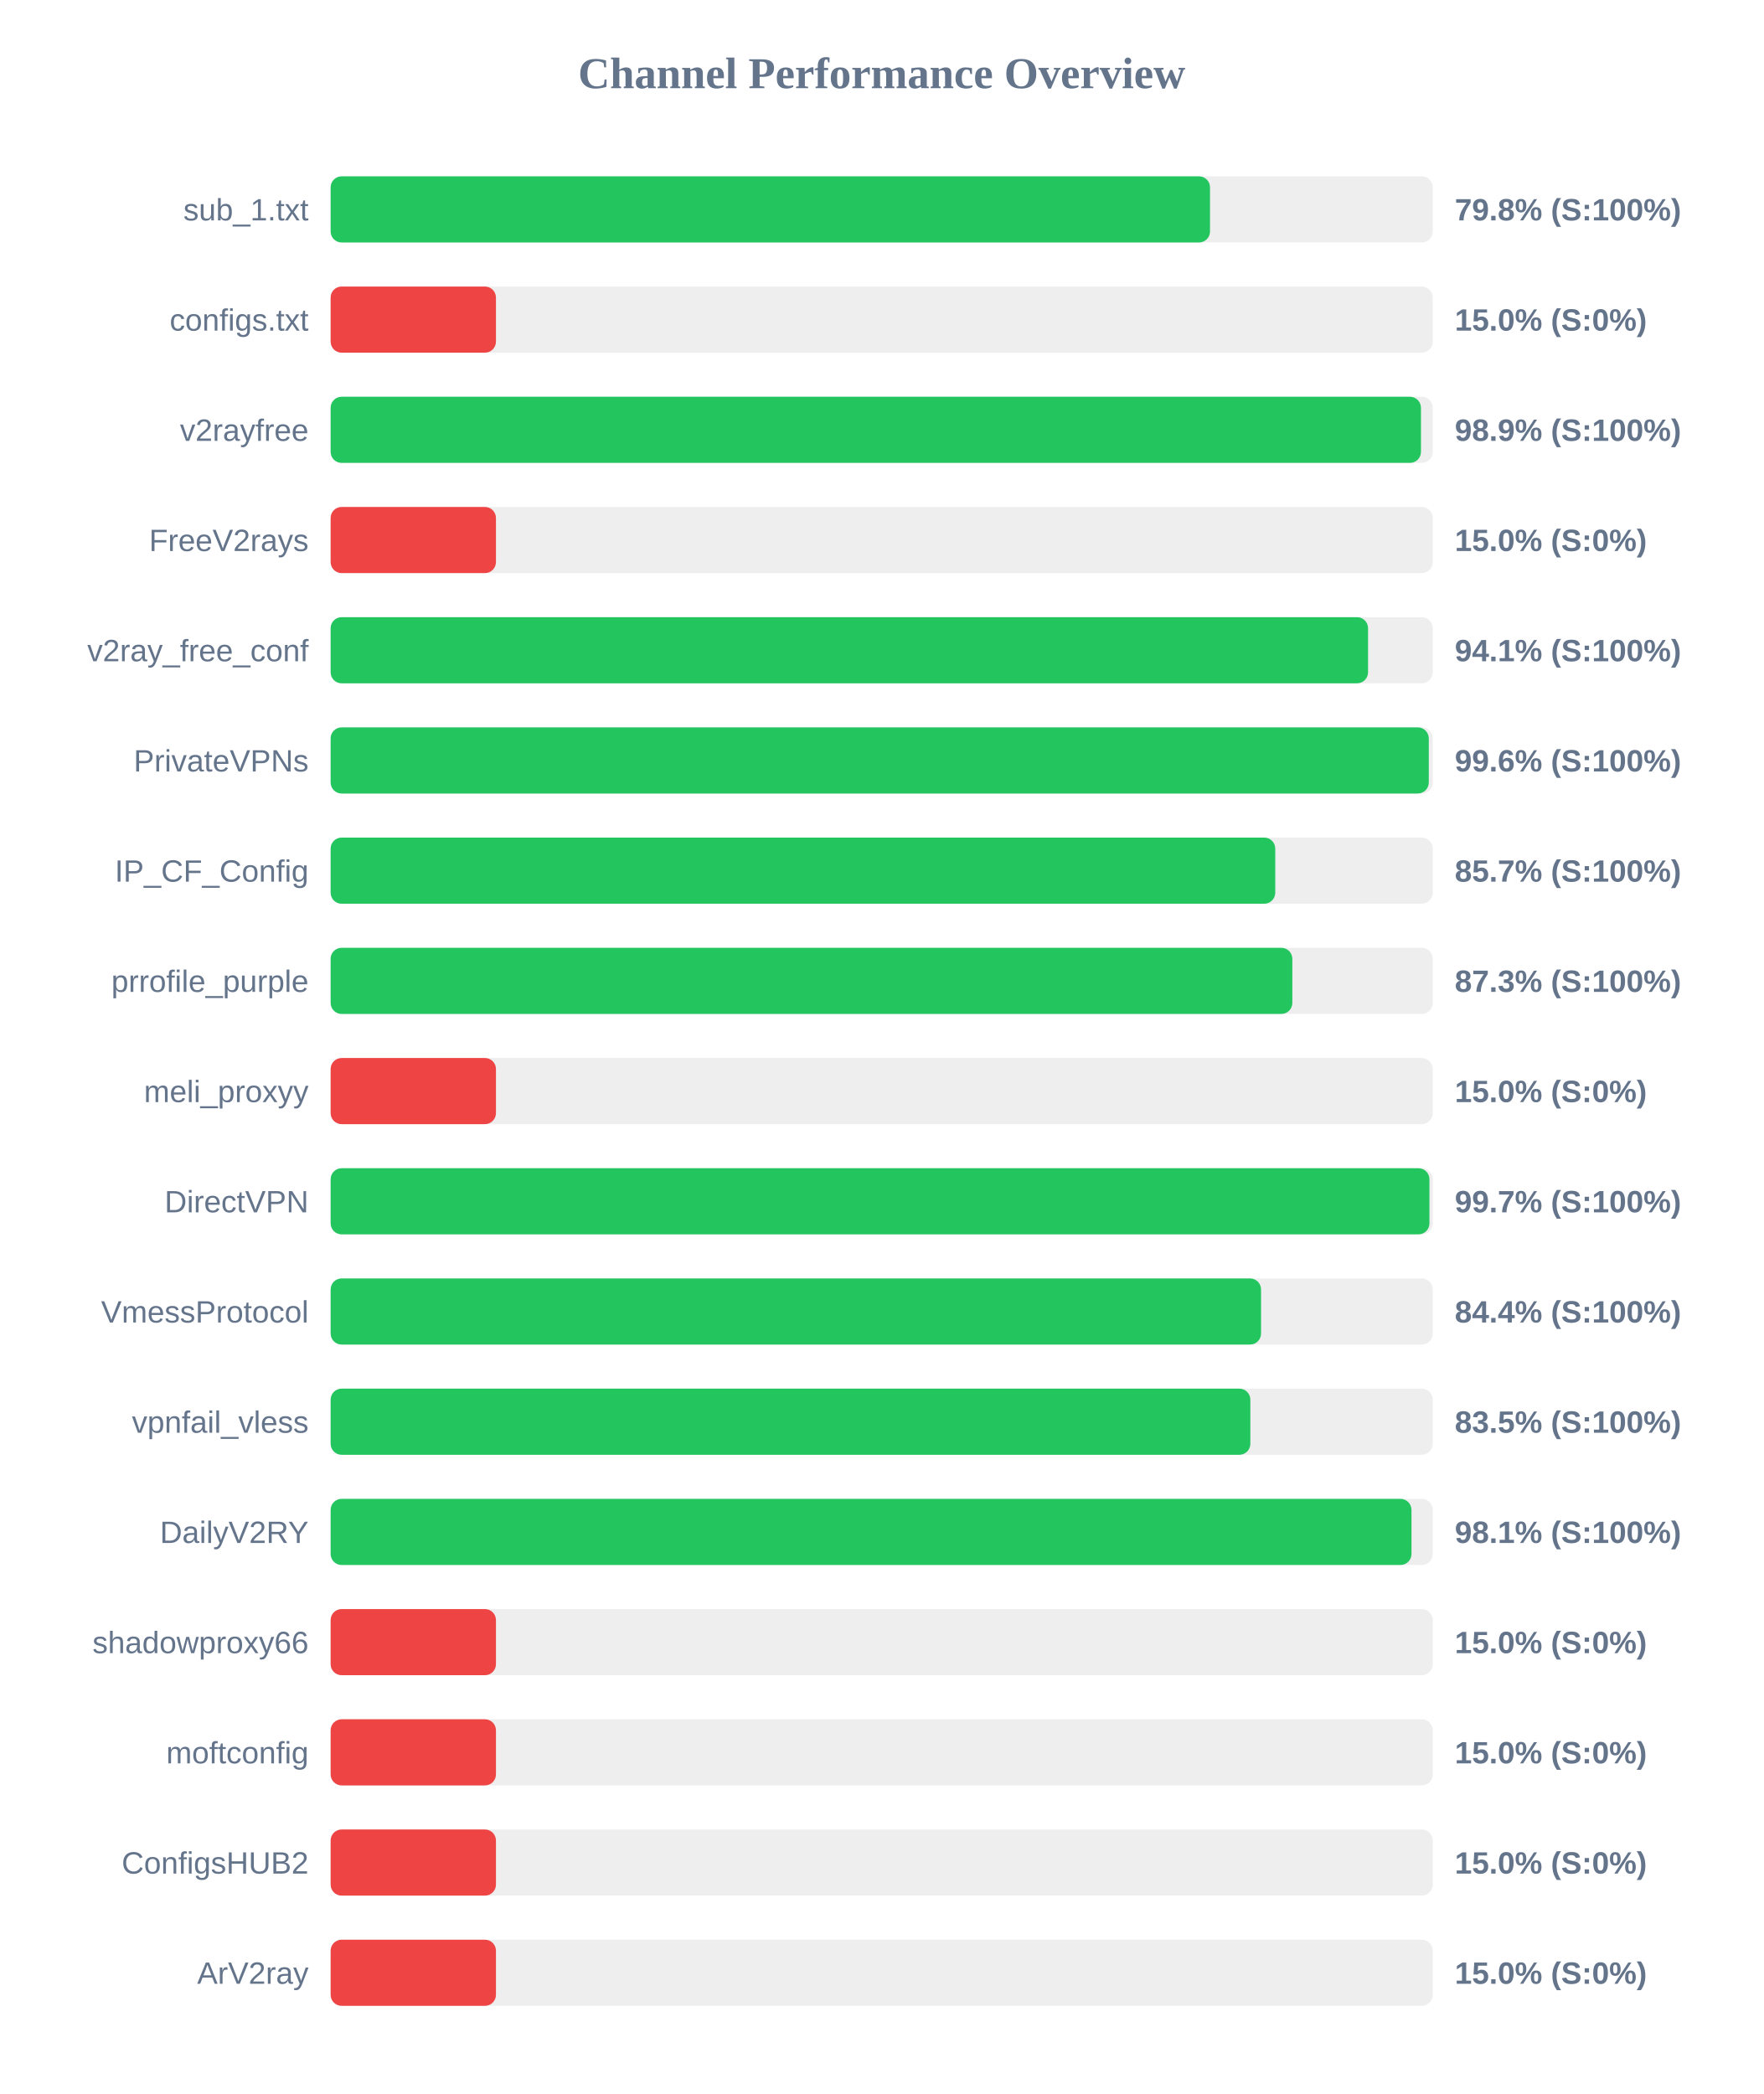
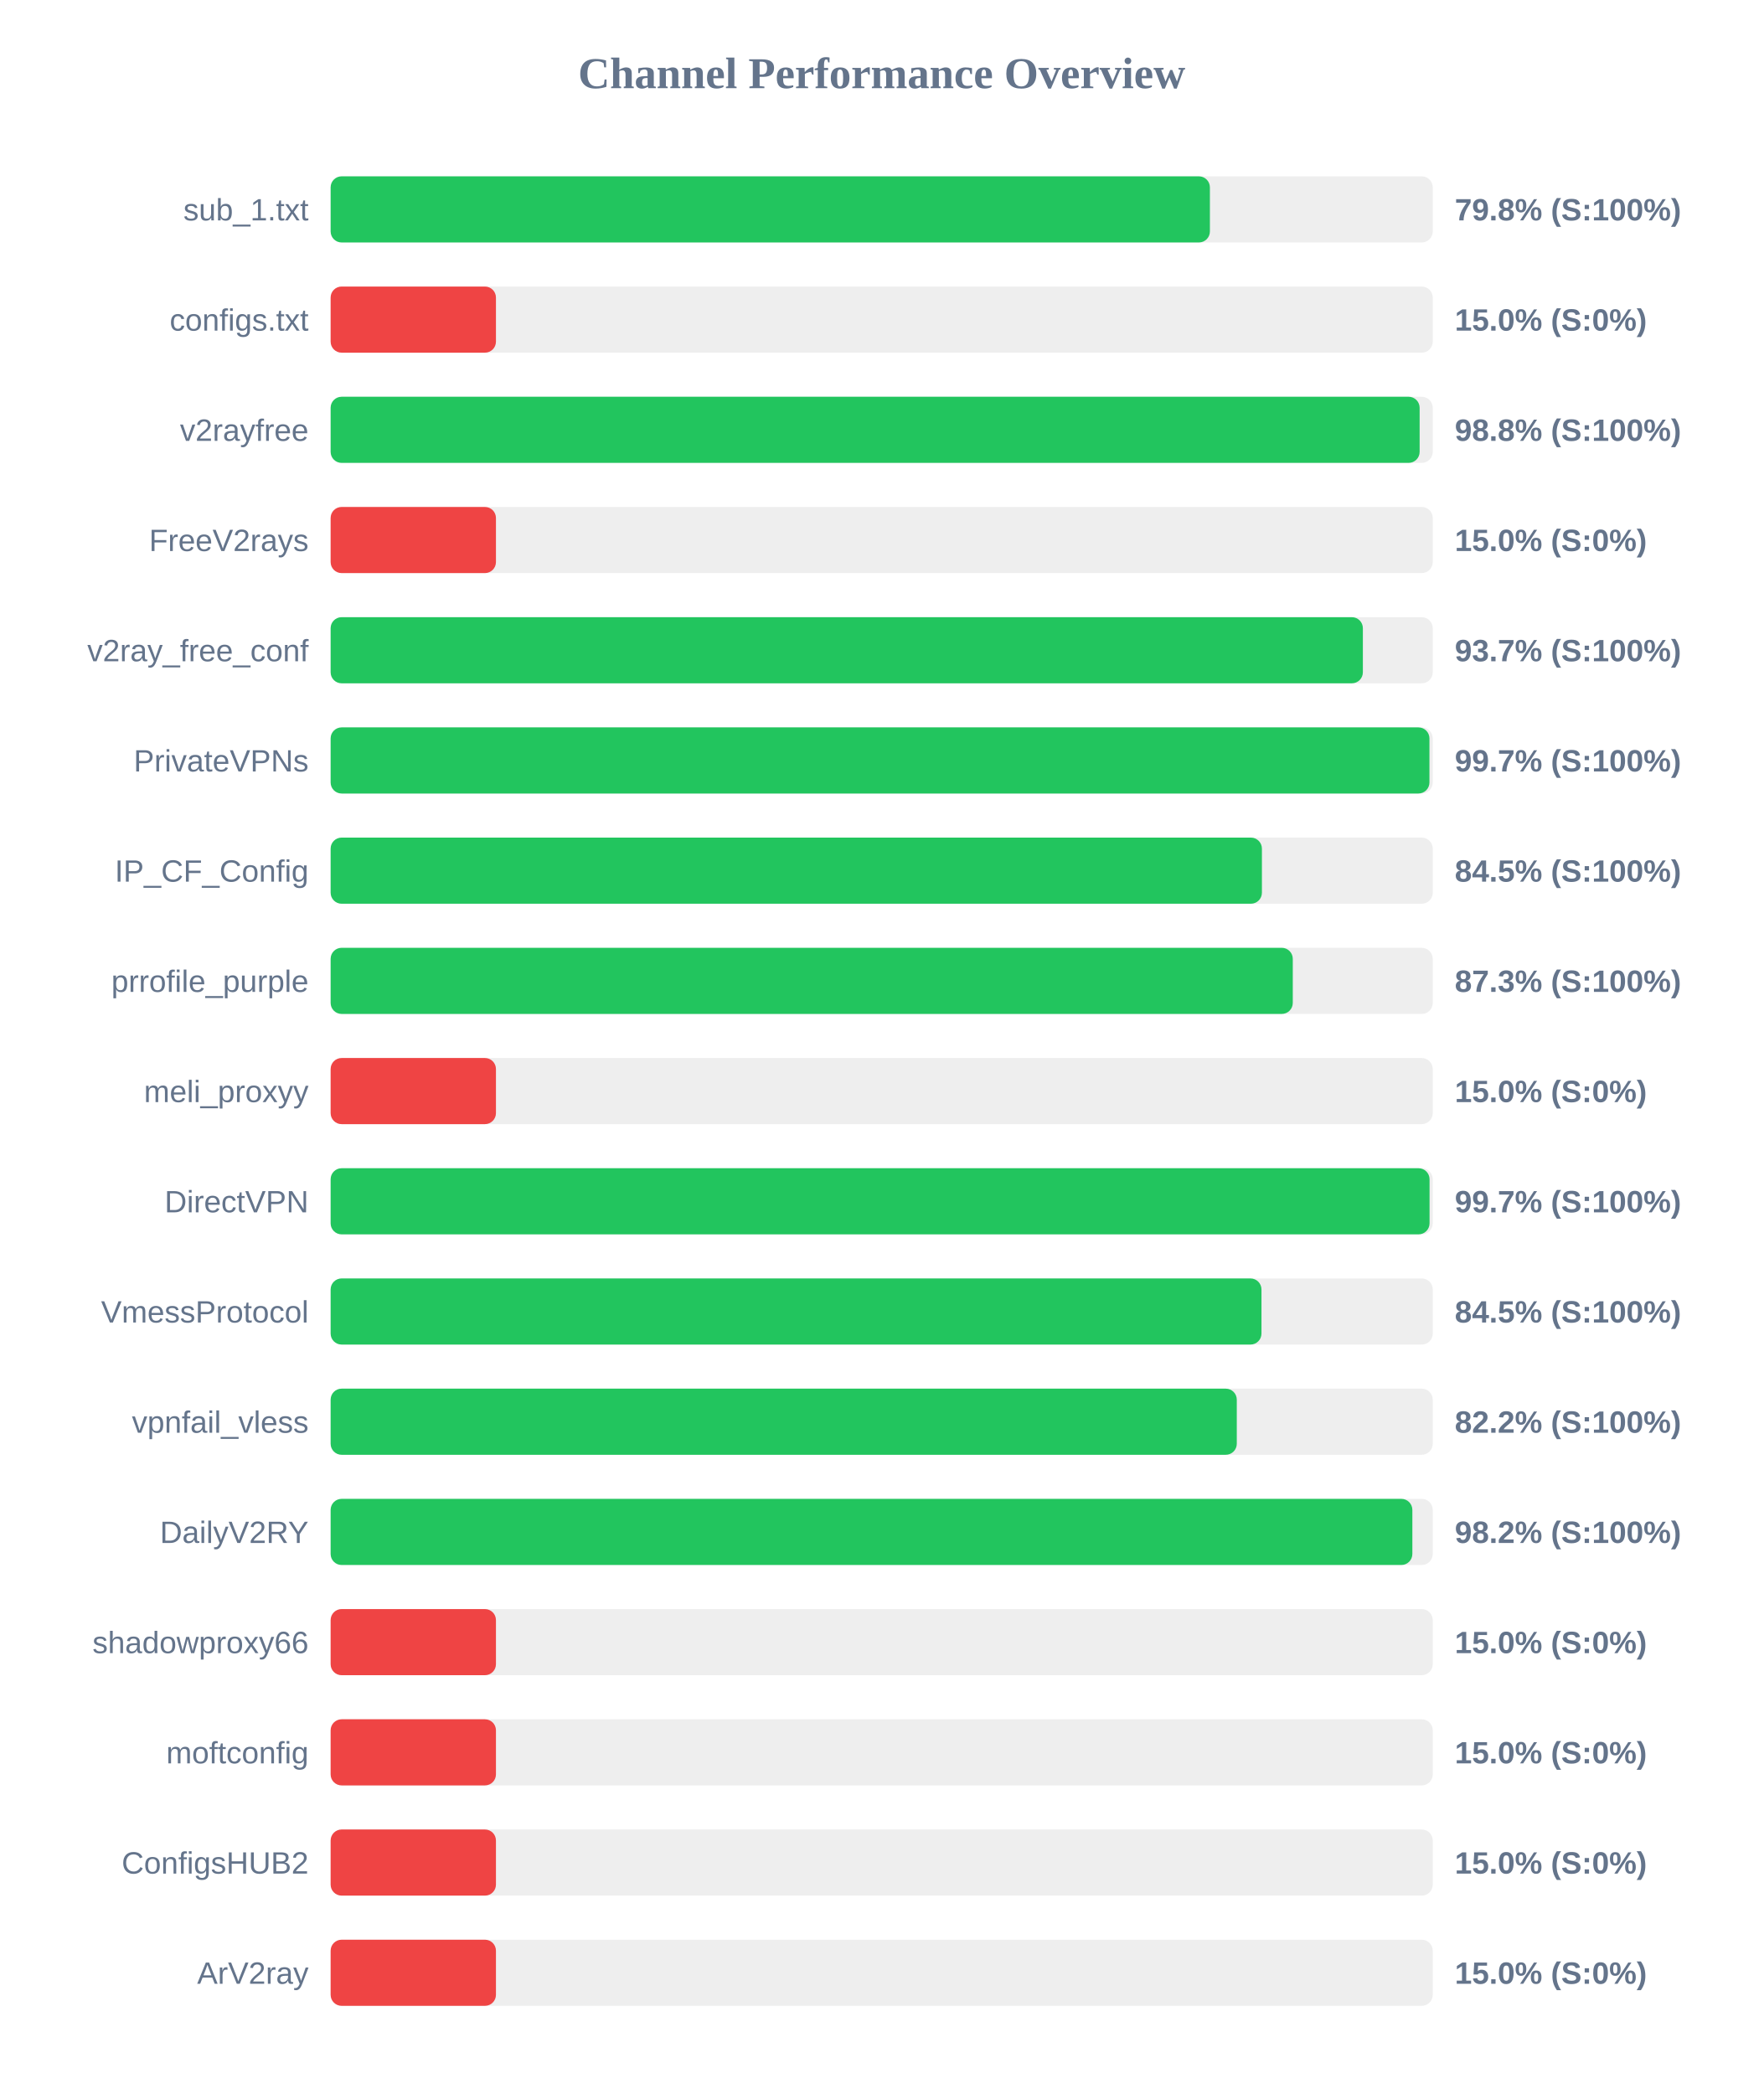
<svg xmlns="http://www.w3.org/2000/svg" width="800" height="950" version="1.1">
  <style>
        .row { font: 14px Arial; fill: #64748b; }
        .score { font: bold 14px Arial; fill: #64748b; }
    </style>
  <text x="400" y="40" text-anchor="middle" font-size="20px" font-weight="bold" fill="#64748b">Channel Performance Overview</text>
  <rect x="150" y="80" width="500" height="30" fill="#eee" rx="5" />
-   <rect x="150" y="80" width="398.95" height="30" fill="#22c55e" rx="5" />
+   <rect x="150" y="80" width="398.9" height="30" fill="#22c55e" rx="5" />
  <text x="140" y="100" text-anchor="end" class="row">sub_1.txt</text>
  <text x="660" y="100" text-anchor="start" class="score">79.8% (S:100%)</text>
  <rect x="150" y="130" width="500" height="30" fill="#eee" rx="5" />
  <rect x="150" y="130" width="75.0" height="30" fill="#ef4444" rx="5" />
  <text x="140" y="150" text-anchor="end" class="row">configs.txt</text>
  <text x="660" y="150" text-anchor="start" class="score">15.0% (S:0%)</text>
  <rect x="150" y="180" width="500" height="30" fill="#eee" rx="5" />
-   <rect x="150" y="180" width="494.65" height="30" fill="#22c55e" rx="5" />
+   <rect x="150" y="180" width="494.05" height="30" fill="#22c55e" rx="5" />
  <text x="140" y="200" text-anchor="end" class="row">v2rayfree</text>
-   <text x="660" y="200" text-anchor="start" class="score">98.9% (S:100%)</text>
+   <text x="660" y="200" text-anchor="start" class="score">98.8% (S:100%)</text>
  <rect x="150" y="230" width="500" height="30" fill="#eee" rx="5" />
  <rect x="150" y="230" width="75.0" height="30" fill="#ef4444" rx="5" />
  <text x="140" y="250" text-anchor="end" class="row">FreeV2rays</text>
  <text x="660" y="250" text-anchor="start" class="score">15.0% (S:0%)</text>
  <rect x="150" y="280" width="500" height="30" fill="#eee" rx="5" />
-   <rect x="150" y="280" width="470.65" height="30" fill="#22c55e" rx="5" />
+   <rect x="150" y="280" width="468.3" height="30" fill="#22c55e" rx="5" />
  <text x="140" y="300" text-anchor="end" class="row">v2ray_free_conf</text>
-   <text x="660" y="300" text-anchor="start" class="score">94.1% (S:100%)</text>
+   <text x="660" y="300" text-anchor="start" class="score">93.7% (S:100%)</text>
  <rect x="150" y="330" width="500" height="30" fill="#eee" rx="5" />
-   <rect x="150" y="330" width="498.2" height="30" fill="#22c55e" rx="5" />
+   <rect x="150" y="330" width="498.5" height="30" fill="#22c55e" rx="5" />
  <text x="140" y="350" text-anchor="end" class="row">PrivateVPNs</text>
-   <text x="660" y="350" text-anchor="start" class="score">99.6% (S:100%)</text>
+   <text x="660" y="350" text-anchor="start" class="score">99.7% (S:100%)</text>
  <rect x="150" y="380" width="500" height="30" fill="#eee" rx="5" />
-   <rect x="150" y="380" width="428.55" height="30" fill="#22c55e" rx="5" />
+   <rect x="150" y="380" width="422.5" height="30" fill="#22c55e" rx="5" />
  <text x="140" y="400" text-anchor="end" class="row">IP_CF_Config</text>
-   <text x="660" y="400" text-anchor="start" class="score">85.7% (S:100%)</text>
+   <text x="660" y="400" text-anchor="start" class="score">84.5% (S:100%)</text>
  <rect x="150" y="430" width="500" height="30" fill="#eee" rx="5" />
-   <rect x="150" y="430" width="436.3" height="30" fill="#22c55e" rx="5" />
+   <rect x="150" y="430" width="436.5" height="30" fill="#22c55e" rx="5" />
  <text x="140" y="450" text-anchor="end" class="row">prrofile_purple</text>
  <text x="660" y="450" text-anchor="start" class="score">87.3% (S:100%)</text>
  <rect x="150" y="480" width="500" height="30" fill="#eee" rx="5" />
  <rect x="150" y="480" width="75.0" height="30" fill="#ef4444" rx="5" />
  <text x="140" y="500" text-anchor="end" class="row">meli_proxyy</text>
  <text x="660" y="500" text-anchor="start" class="score">15.0% (S:0%)</text>
  <rect x="150" y="530" width="500" height="30" fill="#eee" rx="5" />
-   <rect x="150" y="530" width="498.5" height="30" fill="#22c55e" rx="5" />
+   <rect x="150" y="530" width="498.55" height="30" fill="#22c55e" rx="5" />
  <text x="140" y="550" text-anchor="end" class="row">DirectVPN</text>
  <text x="660" y="550" text-anchor="start" class="score">99.7% (S:100%)</text>
  <rect x="150" y="580" width="500" height="30" fill="#eee" rx="5" />
-   <rect x="150" y="580" width="422.1" height="30" fill="#22c55e" rx="5" />
+   <rect x="150" y="580" width="422.3" height="30" fill="#22c55e" rx="5" />
  <text x="140" y="600" text-anchor="end" class="row">VmessProtocol</text>
-   <text x="660" y="600" text-anchor="start" class="score">84.4% (S:100%)</text>
+   <text x="660" y="600" text-anchor="start" class="score">84.5% (S:100%)</text>
  <rect x="150" y="630" width="500" height="30" fill="#eee" rx="5" />
-   <rect x="150" y="630" width="417.25" height="30" fill="#22c55e" rx="5" />
+   <rect x="150" y="630" width="411.1" height="30" fill="#22c55e" rx="5" />
  <text x="140" y="650" text-anchor="end" class="row">vpnfail_vless</text>
-   <text x="660" y="650" text-anchor="start" class="score">83.5% (S:100%)</text>
+   <text x="660" y="650" text-anchor="start" class="score">82.2% (S:100%)</text>
  <rect x="150" y="680" width="500" height="30" fill="#eee" rx="5" />
-   <rect x="150" y="680" width="490.35" height="30" fill="#22c55e" rx="5" />
+   <rect x="150" y="680" width="490.75" height="30" fill="#22c55e" rx="5" />
  <text x="140" y="700" text-anchor="end" class="row">DailyV2RY</text>
-   <text x="660" y="700" text-anchor="start" class="score">98.1% (S:100%)</text>
+   <text x="660" y="700" text-anchor="start" class="score">98.2% (S:100%)</text>
  <rect x="150" y="730" width="500" height="30" fill="#eee" rx="5" />
  <rect x="150" y="730" width="75.0" height="30" fill="#ef4444" rx="5" />
  <text x="140" y="750" text-anchor="end" class="row">shadowproxy66</text>
  <text x="660" y="750" text-anchor="start" class="score">15.0% (S:0%)</text>
  <rect x="150" y="780" width="500" height="30" fill="#eee" rx="5" />
  <rect x="150" y="780" width="75.0" height="30" fill="#ef4444" rx="5" />
  <text x="140" y="800" text-anchor="end" class="row">moftconfig</text>
  <text x="660" y="800" text-anchor="start" class="score">15.0% (S:0%)</text>
  <rect x="150" y="830" width="500" height="30" fill="#eee" rx="5" />
  <rect x="150" y="830" width="75.0" height="30" fill="#ef4444" rx="5" />
  <text x="140" y="850" text-anchor="end" class="row">ConfigsHUB2</text>
  <text x="660" y="850" text-anchor="start" class="score">15.0% (S:0%)</text>
  <rect x="150" y="880" width="500" height="30" fill="#eee" rx="5" />
  <rect x="150" y="880" width="75.0" height="30" fill="#ef4444" rx="5" />
  <text x="140" y="900" text-anchor="end" class="row">ArV2ray</text>
  <text x="660" y="900" text-anchor="start" class="score">15.0% (S:0%)</text>
</svg>
